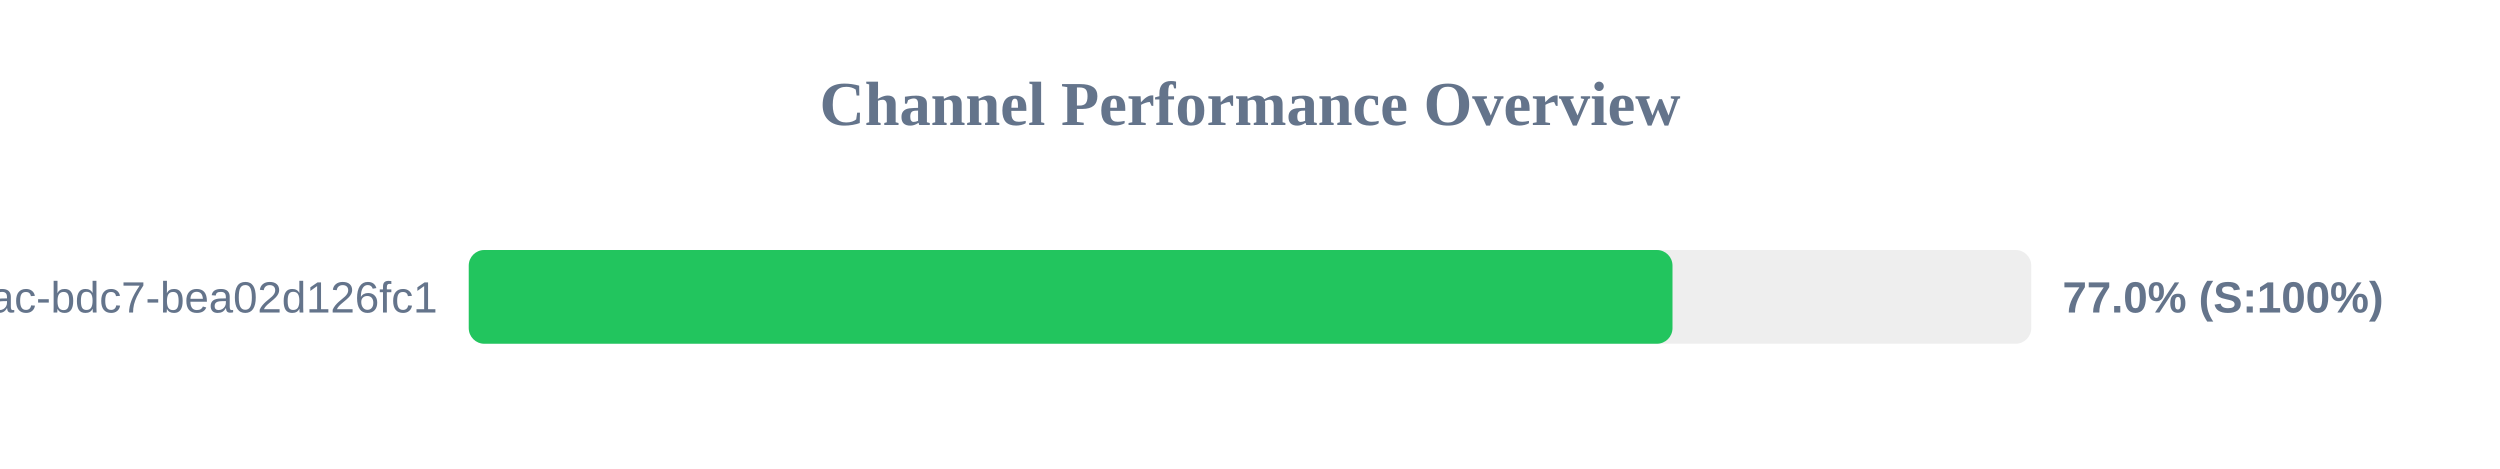
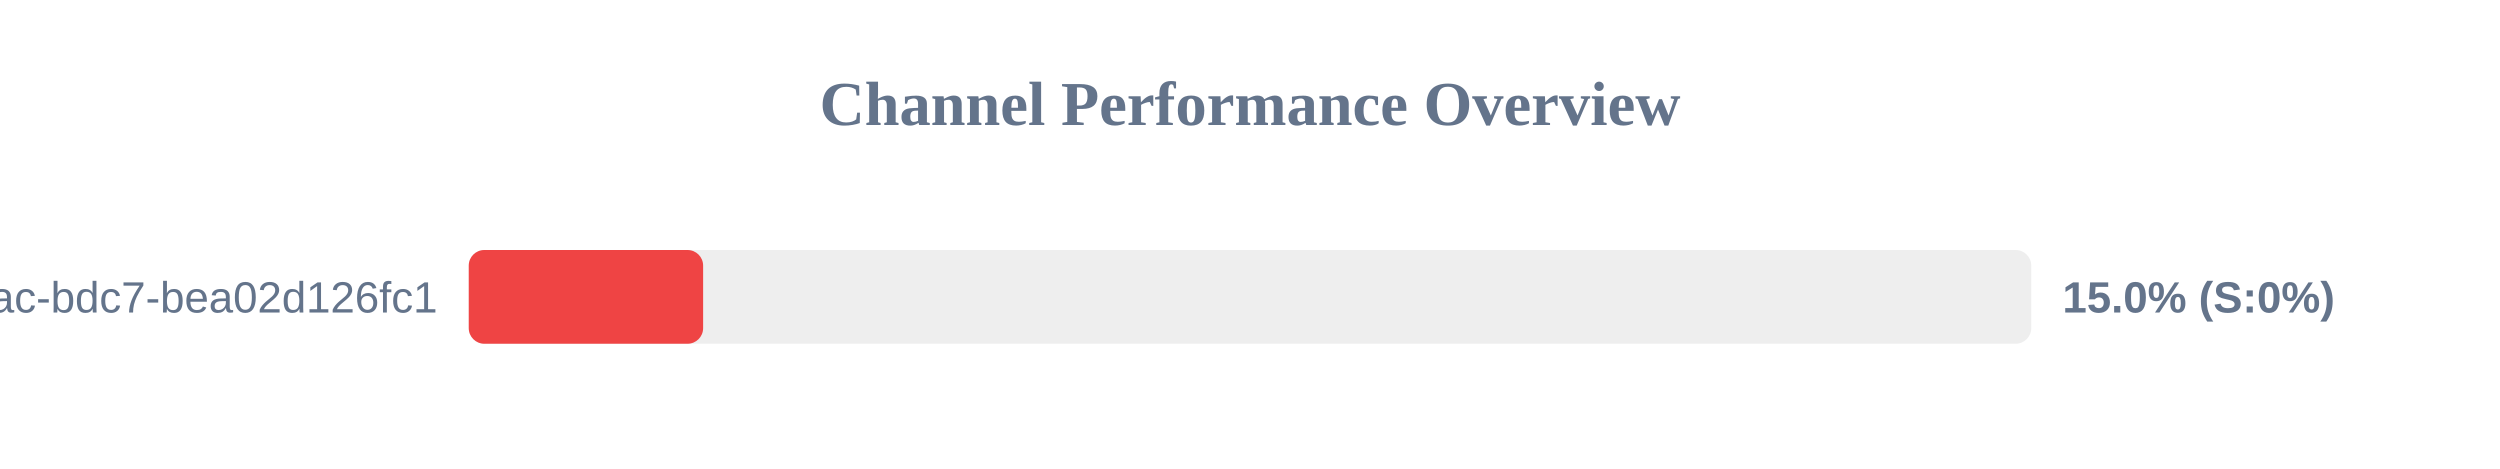
<svg xmlns="http://www.w3.org/2000/svg" width="800" height="150" version="1.1">
  <style>
        .row { font: 14px Arial; fill: #64748b; }
        .score { font: bold 14px Arial; fill: #64748b; }
    </style>
  <text x="400" y="40" text-anchor="middle" font-size="20px" font-weight="bold" fill="#64748b">Channel Performance Overview</text>
  <rect x="150" y="80" width="500" height="30" fill="#eee" rx="5" />
-   <rect x="150" y="80" width="385.2" height="30" fill="#22c55e" rx="5" />
+   <rect x="150" y="80" width="75.0" height="30" fill="#ef4444" rx="5" />
  <text x="140" y="100" text-anchor="end" class="row">?uuid=e31ad3e6-e341-42ac-bdc7-bea02d126fc1</text>
-   <text x="660" y="100" text-anchor="start" class="score">77.0% (S:100%)</text>
+   <text x="660" y="100" text-anchor="start" class="score">15.0% (S:0%)</text>
</svg>
